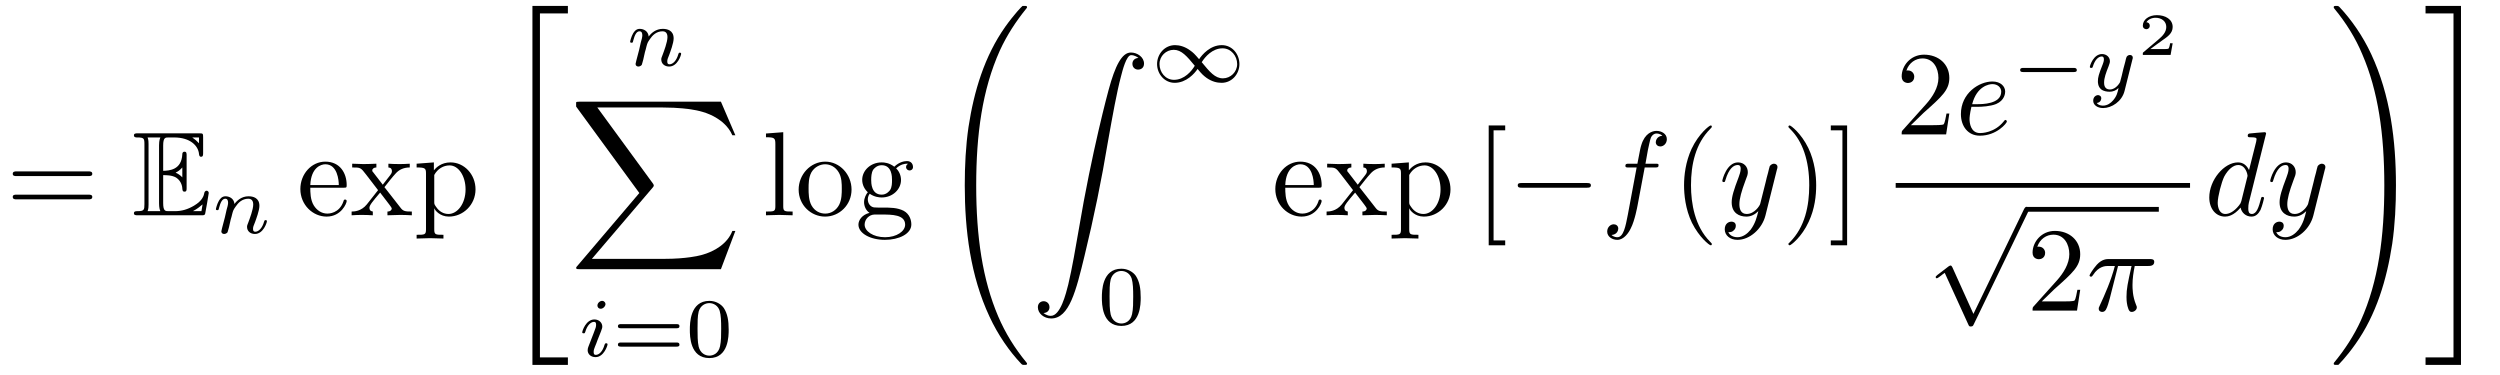
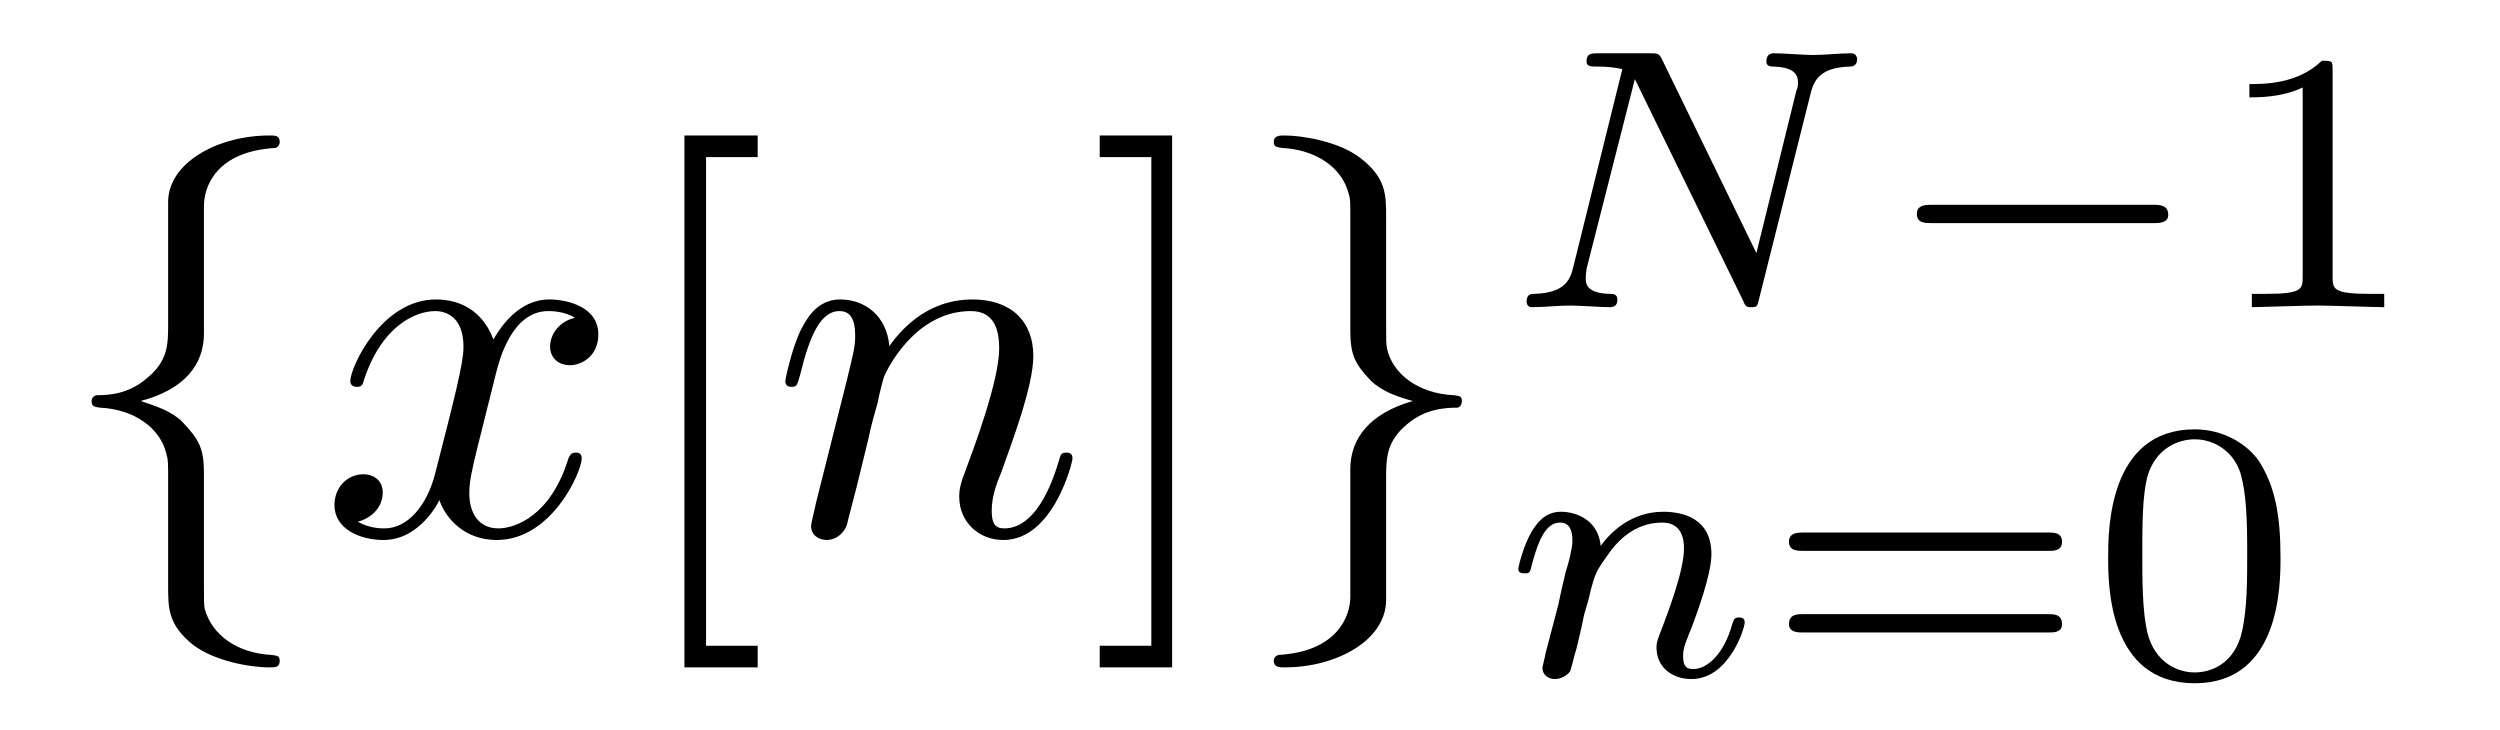
- <svg xmlns="http://www.w3.org/2000/svg" xmlns:xlink="http://www.w3.org/1999/xlink" viewBox="0 0 208.271 31.186" version="1.2">
+ <svg xmlns="http://www.w3.org/2000/svg" xmlns:xlink="http://www.w3.org/1999/xlink" viewBox="0 0 46.926 13.684" version="1.2">
  <defs>
    <g>
      <symbol overflow="visible" id="glyph0-0">
        <path style="stroke:none;" d="" />
      </symbol>
      <symbol overflow="visible" id="glyph0-1">
-         <path style="stroke:none;" d="M 6.844 -3.266 C 7 -3.266 7.188 -3.266 7.188 -3.453 C 7.188 -3.656 7 -3.656 6.859 -3.656 L 0.891 -3.656 C 0.75 -3.656 0.562 -3.656 0.562 -3.453 C 0.562 -3.266 0.75 -3.266 0.891 -3.266 Z M 6.859 -1.328 C 7 -1.328 7.188 -1.328 7.188 -1.531 C 7.188 -1.719 7 -1.719 6.844 -1.719 L 0.891 -1.719 C 0.75 -1.719 0.562 -1.719 0.562 -1.531 C 0.562 -1.328 0.75 -1.328 0.891 -1.328 Z M 6.859 -1.328 " />
+         <path style="stroke:none;" d="M 2.828 -6.156 C 2.828 -6.547 3.078 -7.188 4.172 -7.25 C 4.219 -7.266 4.25 -7.312 4.25 -7.359 C 4.25 -7.484 4.172 -7.484 4.062 -7.484 C 3.078 -7.484 2.156 -6.969 2.156 -6.234 L 2.156 -3.953 C 2.156 -3.562 2.156 -3.25 1.75 -2.922 C 1.406 -2.625 1.031 -2.609 0.812 -2.609 C 0.75 -2.594 0.719 -2.547 0.719 -2.5 C 0.719 -2.391 0.781 -2.391 0.875 -2.375 C 1.531 -2.344 2.016 -1.984 2.125 -1.5 C 2.156 -1.391 2.156 -1.359 2.156 -1 L 2.156 0.969 C 2.156 1.391 2.156 1.703 2.625 2.078 C 3.016 2.375 3.672 2.5 4.062 2.5 C 4.172 2.5 4.25 2.5 4.25 2.375 C 4.25 2.281 4.203 2.281 4.094 2.266 C 3.469 2.234 2.984 1.906 2.844 1.406 C 2.828 1.312 2.828 1.297 2.828 0.938 L 2.828 -1.156 C 2.828 -1.609 2.734 -1.781 2.422 -2.109 C 2.219 -2.312 1.922 -2.406 1.641 -2.5 C 2.469 -2.719 2.828 -3.188 2.828 -3.766 Z M 2.828 -6.156 " />
      </symbol>
      <symbol overflow="visible" id="glyph0-2">
-         <path style="stroke:none;" d="M 1.109 -2.516 C 1.172 -4 2.016 -4.25 2.359 -4.25 C 3.375 -4.25 3.484 -2.906 3.484 -2.516 Z M 1.109 -2.297 L 3.891 -2.297 C 4.109 -2.297 4.141 -2.297 4.141 -2.516 C 4.141 -3.5 3.594 -4.469 2.359 -4.469 C 1.203 -4.469 0.281 -3.438 0.281 -2.188 C 0.281 -0.859 1.328 0.109 2.469 0.109 C 3.688 0.109 4.141 -1 4.141 -1.188 C 4.141 -1.281 4.062 -1.312 4 -1.312 C 3.922 -1.312 3.891 -1.25 3.875 -1.172 C 3.531 -0.141 2.625 -0.141 2.531 -0.141 C 2.031 -0.141 1.641 -0.438 1.406 -0.812 C 1.109 -1.281 1.109 -1.938 1.109 -2.297 Z M 1.109 -2.297 " />
-       </symbol>
-       <symbol overflow="visible" id="glyph0-3">
-         <path style="stroke:none;" d="M 2.859 -2.344 C 3.156 -2.719 3.531 -3.203 3.781 -3.469 C 4.094 -3.828 4.5 -3.984 4.969 -3.984 L 4.969 -4.297 C 4.703 -4.281 4.406 -4.266 4.141 -4.266 C 3.844 -4.266 3.312 -4.281 3.188 -4.297 L 3.188 -3.984 C 3.406 -3.969 3.484 -3.844 3.484 -3.672 C 3.484 -3.516 3.375 -3.391 3.328 -3.328 L 2.719 -2.547 L 1.938 -3.562 C 1.844 -3.656 1.844 -3.672 1.844 -3.734 C 1.844 -3.891 2 -3.984 2.188 -3.984 L 2.188 -4.297 C 1.938 -4.281 1.281 -4.266 1.109 -4.266 C 0.906 -4.266 0.438 -4.281 0.172 -4.297 L 0.172 -3.984 C 0.875 -3.984 0.875 -3.984 1.344 -3.375 L 2.328 -2.094 L 1.391 -0.906 C 0.922 -0.328 0.328 -0.312 0.125 -0.312 L 0.125 0 C 0.375 -0.016 0.688 -0.031 0.953 -0.031 C 1.234 -0.031 1.656 -0.016 1.891 0 L 1.891 -0.312 C 1.672 -0.344 1.609 -0.469 1.609 -0.625 C 1.609 -0.844 1.891 -1.172 2.5 -1.891 L 3.266 -0.891 C 3.344 -0.781 3.469 -0.625 3.469 -0.562 C 3.469 -0.469 3.375 -0.312 3.109 -0.312 L 3.109 0 C 3.406 -0.016 3.969 -0.031 4.188 -0.031 C 4.453 -0.031 4.844 -0.016 5.141 0 L 5.141 -0.312 C 4.609 -0.312 4.422 -0.328 4.203 -0.625 Z M 2.859 -2.344 " />
-       </symbol>
-       <symbol overflow="visible" id="glyph0-4">
-         <path style="stroke:none;" d="M 1.719 -3.75 L 1.719 -4.406 L 0.281 -4.297 L 0.281 -3.984 C 0.984 -3.984 1.062 -3.922 1.062 -3.484 L 1.062 1.172 C 1.062 1.625 0.953 1.625 0.281 1.625 L 0.281 1.938 C 0.625 1.922 1.141 1.906 1.391 1.906 C 1.672 1.906 2.172 1.922 2.516 1.938 L 2.516 1.625 C 1.859 1.625 1.75 1.625 1.75 1.172 L 1.75 -0.594 C 1.797 -0.422 2.219 0.109 2.969 0.109 C 4.156 0.109 5.188 -0.875 5.188 -2.156 C 5.188 -3.422 4.234 -4.406 3.109 -4.406 C 2.328 -4.406 1.906 -3.969 1.719 -3.75 Z M 1.75 -1.141 L 1.75 -3.359 C 2.031 -3.875 2.516 -4.156 3.031 -4.156 C 3.766 -4.156 4.359 -3.281 4.359 -2.156 C 4.359 -0.953 3.672 -0.109 2.938 -0.109 C 2.531 -0.109 2.156 -0.312 1.891 -0.719 C 1.75 -0.922 1.75 -0.938 1.75 -1.141 Z M 1.75 -1.141 " />
-       </symbol>
-       <symbol overflow="visible" id="glyph0-5">
-         <path style="stroke:none;" d="M 1.766 -6.922 L 0.328 -6.812 L 0.328 -6.5 C 1.031 -6.5 1.109 -6.438 1.109 -5.938 L 1.109 -0.75 C 1.109 -0.312 1 -0.312 0.328 -0.312 L 0.328 0 C 0.656 -0.016 1.188 -0.031 1.438 -0.031 C 1.688 -0.031 2.172 -0.016 2.547 0 L 2.547 -0.312 C 1.875 -0.312 1.766 -0.312 1.766 -0.75 Z M 1.766 -6.922 " />
-       </symbol>
-       <symbol overflow="visible" id="glyph0-6">
-         <path style="stroke:none;" d="M 4.688 -2.141 C 4.688 -3.406 3.703 -4.469 2.5 -4.469 C 1.25 -4.469 0.281 -3.375 0.281 -2.141 C 0.281 -0.844 1.312 0.109 2.484 0.109 C 3.688 0.109 4.688 -0.875 4.688 -2.141 Z M 2.5 -0.141 C 2.062 -0.141 1.625 -0.344 1.359 -0.812 C 1.109 -1.25 1.109 -1.859 1.109 -2.219 C 1.109 -2.609 1.109 -3.141 1.344 -3.578 C 1.609 -4.031 2.078 -4.25 2.484 -4.25 C 2.922 -4.25 3.344 -4.031 3.609 -3.594 C 3.875 -3.172 3.875 -2.594 3.875 -2.219 C 3.875 -1.859 3.875 -1.312 3.656 -0.875 C 3.422 -0.422 2.984 -0.141 2.5 -0.141 Z M 2.5 -0.141 " />
-       </symbol>
-       <symbol overflow="visible" id="glyph0-7">
-         <path style="stroke:none;" d="M 2.219 -1.719 C 1.344 -1.719 1.344 -2.719 1.344 -2.938 C 1.344 -3.203 1.359 -3.531 1.5 -3.781 C 1.578 -3.891 1.812 -4.172 2.219 -4.172 C 3.078 -4.172 3.078 -3.188 3.078 -2.953 C 3.078 -2.688 3.078 -2.359 2.922 -2.109 C 2.844 -2 2.609 -1.719 2.219 -1.719 Z M 1.062 -1.328 C 1.062 -1.359 1.062 -1.594 1.219 -1.797 C 1.609 -1.516 2.031 -1.484 2.219 -1.484 C 3.141 -1.484 3.828 -2.172 3.828 -2.938 C 3.828 -3.312 3.672 -3.672 3.422 -3.906 C 3.781 -4.25 4.141 -4.297 4.312 -4.297 C 4.344 -4.297 4.391 -4.297 4.422 -4.281 C 4.312 -4.25 4.25 -4.141 4.25 -4.016 C 4.25 -3.844 4.391 -3.734 4.547 -3.734 C 4.641 -3.734 4.828 -3.797 4.828 -4.031 C 4.828 -4.203 4.719 -4.516 4.328 -4.516 C 4.125 -4.516 3.688 -4.453 3.266 -4.047 C 2.844 -4.375 2.438 -4.406 2.219 -4.406 C 1.281 -4.406 0.594 -3.719 0.594 -2.953 C 0.594 -2.516 0.812 -2.141 1.062 -1.922 C 0.938 -1.781 0.75 -1.453 0.75 -1.094 C 0.75 -0.781 0.891 -0.406 1.203 -0.203 C 0.594 -0.047 0.281 0.391 0.281 0.781 C 0.281 1.5 1.266 2.047 2.484 2.047 C 3.656 2.047 4.688 1.547 4.688 0.766 C 4.688 0.422 4.562 -0.094 4.047 -0.375 C 3.516 -0.641 2.938 -0.641 2.328 -0.641 C 2.078 -0.641 1.656 -0.641 1.578 -0.656 C 1.266 -0.703 1.062 -1 1.062 -1.328 Z M 2.5 1.828 C 1.484 1.828 0.797 1.312 0.797 0.781 C 0.797 0.328 1.172 -0.047 1.609 -0.062 L 2.203 -0.062 C 3.062 -0.062 4.172 -0.062 4.172 0.781 C 4.172 1.328 3.469 1.828 2.5 1.828 Z M 2.5 1.828 " />
-       </symbol>
-       <symbol overflow="visible" id="glyph0-8">
-         <path style="stroke:none;" d="M 2.547 2.5 L 2.547 2.094 L 1.578 2.094 L 1.578 -7.078 L 2.547 -7.078 L 2.547 -7.484 L 1.172 -7.484 L 1.172 2.5 Z M 2.547 2.5 " />
-       </symbol>
-       <symbol overflow="visible" id="glyph0-9">
-         <path style="stroke:none;" d="M 3.297 2.391 C 3.297 2.359 3.297 2.344 3.125 2.172 C 1.891 0.922 1.562 -0.969 1.562 -2.5 C 1.562 -4.234 1.938 -5.969 3.172 -7.203 C 3.297 -7.328 3.297 -7.344 3.297 -7.375 C 3.297 -7.453 3.266 -7.484 3.203 -7.484 C 3.094 -7.484 2.203 -6.797 1.609 -5.531 C 1.109 -4.438 0.984 -3.328 0.984 -2.5 C 0.984 -1.719 1.094 -0.516 1.641 0.625 C 2.25 1.844 3.094 2.5 3.203 2.5 C 3.266 2.5 3.297 2.469 3.297 2.391 Z M 3.297 2.391 " />
-       </symbol>
-       <symbol overflow="visible" id="glyph0-10">
-         <path style="stroke:none;" d="M 2.875 -2.5 C 2.875 -3.266 2.766 -4.469 2.219 -5.609 C 1.625 -6.828 0.766 -7.484 0.672 -7.484 C 0.609 -7.484 0.562 -7.438 0.562 -7.375 C 0.562 -7.344 0.562 -7.328 0.75 -7.141 C 1.734 -6.156 2.297 -4.578 2.297 -2.5 C 2.297 -0.781 1.938 0.969 0.703 2.219 C 0.562 2.344 0.562 2.359 0.562 2.391 C 0.562 2.453 0.609 2.5 0.672 2.5 C 0.766 2.5 1.672 1.812 2.25 0.547 C 2.766 -0.547 2.875 -1.656 2.875 -2.5 Z M 2.875 -2.5 " />
-       </symbol>
-       <symbol overflow="visible" id="glyph0-11">
-         <path style="stroke:none;" d="M 1.578 -7.484 L 0.219 -7.484 L 0.219 -7.078 L 1.188 -7.078 L 1.188 2.094 L 0.219 2.094 L 0.219 2.5 L 1.578 2.5 Z M 1.578 -7.484 " />
-       </symbol>
-       <symbol overflow="visible" id="glyph0-12">
-         <path style="stroke:none;" d="M 1.266 -0.766 L 2.328 -1.797 C 3.875 -3.172 4.469 -3.703 4.469 -4.703 C 4.469 -5.844 3.578 -6.641 2.359 -6.641 C 1.234 -6.641 0.5 -5.719 0.5 -4.828 C 0.5 -4.281 1 -4.281 1.031 -4.281 C 1.203 -4.281 1.547 -4.391 1.547 -4.812 C 1.547 -5.062 1.359 -5.328 1.016 -5.328 C 0.938 -5.328 0.922 -5.328 0.891 -5.312 C 1.109 -5.969 1.656 -6.328 2.234 -6.328 C 3.141 -6.328 3.562 -5.516 3.562 -4.703 C 3.562 -3.906 3.078 -3.125 2.516 -2.5 L 0.609 -0.375 C 0.5 -0.266 0.5 -0.234 0.5 0 L 4.203 0 L 4.469 -1.734 L 4.234 -1.734 C 4.172 -1.438 4.109 -1 4 -0.844 C 3.938 -0.766 3.281 -0.766 3.062 -0.766 Z M 1.266 -0.766 " />
+         <path style="stroke:none;" d="M 2.156 1.172 C 2.156 1.562 1.891 2.203 0.812 2.266 C 0.75 2.281 0.719 2.328 0.719 2.375 C 0.719 2.5 0.828 2.5 0.922 2.5 C 1.891 2.5 2.812 2 2.828 1.25 L 2.828 -1.031 C 2.828 -1.422 2.828 -1.734 3.219 -2.062 C 3.562 -2.359 3.953 -2.375 4.172 -2.375 C 4.219 -2.391 4.25 -2.438 4.25 -2.5 C 4.25 -2.594 4.203 -2.594 4.094 -2.609 C 3.438 -2.641 2.953 -3 2.844 -3.484 C 2.828 -3.594 2.828 -3.625 2.828 -3.984 L 2.828 -5.953 C 2.828 -6.375 2.828 -6.688 2.344 -7.062 C 1.938 -7.375 1.25 -7.484 0.922 -7.484 C 0.828 -7.484 0.719 -7.484 0.719 -7.359 C 0.719 -7.266 0.781 -7.266 0.875 -7.25 C 1.5 -7.219 2 -6.891 2.125 -6.391 C 2.156 -6.297 2.156 -6.281 2.156 -5.922 L 2.156 -3.828 C 2.156 -3.375 2.234 -3.203 2.547 -2.875 C 2.766 -2.672 3.047 -2.578 3.328 -2.5 C 2.516 -2.266 2.156 -1.797 2.156 -1.219 Z M 2.156 1.172 " />
      </symbol>
      <symbol overflow="visible" id="glyph1-0">
        <path style="stroke:none;" d="" />
      </symbol>
      <symbol overflow="visible" id="glyph1-1">
-         <path style="stroke:none;" d="M 2.578 -3.344 C 2.828 -3.344 3.312 -3.344 3.656 -3.141 C 4.141 -2.828 4.172 -2.297 4.172 -2.234 C 4.188 -2.094 4.188 -1.969 4.359 -1.969 C 4.531 -1.969 4.531 -2.109 4.531 -2.281 L 4.531 -4.984 C 4.531 -5.141 4.531 -5.297 4.359 -5.297 C 4.188 -5.297 4.172 -5.156 4.172 -5.078 C 4.109 -3.781 3.094 -3.719 2.578 -3.703 L 2.578 -5.812 C 2.578 -6.484 2.766 -6.484 3.016 -6.484 L 3.484 -6.484 C 4.828 -6.484 5.5 -5.797 5.562 -5.109 C 5.578 -5.031 5.578 -4.875 5.734 -4.875 C 5.906 -4.875 5.906 -5.031 5.906 -5.203 L 5.906 -6.5 C 5.906 -6.812 5.891 -6.828 5.578 -6.828 L 0.484 -6.828 C 0.297 -6.828 0.141 -6.828 0.141 -6.656 C 0.141 -6.484 0.328 -6.484 0.406 -6.484 C 0.984 -6.484 1.016 -6.406 1.016 -5.906 L 1.016 -0.922 C 1.016 -0.453 0.984 -0.344 0.453 -0.344 C 0.312 -0.344 0.141 -0.344 0.141 -0.172 C 0.141 0 0.297 0 0.484 0 L 5.766 0 C 5.953 0 6.047 0 6.078 -0.141 C 6.094 -0.156 6.375 -1.812 6.375 -1.859 C 6.375 -1.969 6.281 -2.047 6.203 -2.047 C 6.062 -2.047 6.016 -1.906 6.016 -1.906 C 5.969 -1.641 5.859 -1.219 5.141 -0.797 C 4.609 -0.484 4.109 -0.344 3.562 -0.344 L 3.016 -0.344 C 2.766 -0.344 2.578 -0.344 2.578 -1.016 Z M 5.562 -6.484 L 5.562 -6 C 5.391 -6.188 5.203 -6.344 5 -6.484 Z M 3.625 -3.562 C 3.781 -3.625 4 -3.781 4.172 -3.984 L 4.172 -3.156 C 3.938 -3.422 3.625 -3.547 3.625 -3.547 Z M 1.359 -5.938 C 1.359 -6.047 1.359 -6.297 1.281 -6.484 L 2.344 -6.484 C 2.234 -6.25 2.234 -5.922 2.234 -5.828 L 2.234 -1 C 2.234 -0.641 2.297 -0.438 2.344 -0.344 L 1.281 -0.344 C 1.359 -0.531 1.359 -0.781 1.359 -0.891 Z M 5.078 -0.344 L 5.078 -0.359 C 5.391 -0.516 5.656 -0.734 5.859 -0.906 C 5.859 -0.875 5.781 -0.422 5.766 -0.344 Z M 5.078 -0.344 " />
+         <path style="stroke:none;" d="M 3.328 -3.016 C 3.391 -3.266 3.625 -4.188 4.312 -4.188 C 4.359 -4.188 4.609 -4.188 4.812 -4.062 C 4.531 -4 4.344 -3.766 4.344 -3.516 C 4.344 -3.359 4.453 -3.172 4.719 -3.172 C 4.938 -3.172 5.25 -3.344 5.25 -3.75 C 5.25 -4.266 4.672 -4.406 4.328 -4.406 C 3.75 -4.406 3.406 -3.875 3.281 -3.656 C 3.031 -4.312 2.5 -4.406 2.203 -4.406 C 1.172 -4.406 0.594 -3.125 0.594 -2.875 C 0.594 -2.766 0.703 -2.766 0.719 -2.766 C 0.797 -2.766 0.828 -2.797 0.844 -2.875 C 1.188 -3.938 1.844 -4.188 2.188 -4.188 C 2.375 -4.188 2.719 -4.094 2.719 -3.516 C 2.719 -3.203 2.547 -2.547 2.188 -1.141 C 2.031 -0.531 1.672 -0.109 1.234 -0.109 C 1.172 -0.109 0.953 -0.109 0.734 -0.234 C 0.984 -0.297 1.203 -0.5 1.203 -0.781 C 1.203 -1.047 0.984 -1.125 0.844 -1.125 C 0.531 -1.125 0.297 -0.875 0.297 -0.547 C 0.297 -0.094 0.781 0.109 1.219 0.109 C 1.891 0.109 2.25 -0.594 2.266 -0.641 C 2.391 -0.281 2.75 0.109 3.344 0.109 C 4.375 0.109 4.938 -1.172 4.938 -1.422 C 4.938 -1.531 4.859 -1.531 4.828 -1.531 C 4.734 -1.531 4.719 -1.484 4.688 -1.422 C 4.359 -0.344 3.688 -0.109 3.375 -0.109 C 2.984 -0.109 2.828 -0.422 2.828 -0.766 C 2.828 -0.984 2.875 -1.203 2.984 -1.641 Z M 3.328 -3.016 " />
+       </symbol>
+       <symbol overflow="visible" id="glyph1-2">
+         <path style="stroke:none;" d="M 0.875 -0.594 C 0.844 -0.438 0.781 -0.203 0.781 -0.156 C 0.781 0.016 0.922 0.109 1.078 0.109 C 1.203 0.109 1.375 0.031 1.453 -0.172 C 1.453 -0.188 1.578 -0.656 1.641 -0.906 L 1.859 -1.797 C 1.906 -2.031 1.969 -2.25 2.031 -2.469 C 2.062 -2.641 2.141 -2.938 2.156 -2.969 C 2.297 -3.281 2.828 -4.188 3.781 -4.188 C 4.234 -4.188 4.312 -3.812 4.312 -3.484 C 4.312 -2.875 3.828 -1.594 3.672 -1.172 C 3.578 -0.938 3.562 -0.812 3.562 -0.703 C 3.562 -0.234 3.922 0.109 4.391 0.109 C 5.328 0.109 5.688 -1.344 5.688 -1.422 C 5.688 -1.531 5.609 -1.531 5.578 -1.531 C 5.469 -1.531 5.469 -1.5 5.422 -1.344 C 5.219 -0.672 4.891 -0.109 4.406 -0.109 C 4.234 -0.109 4.172 -0.203 4.172 -0.438 C 4.172 -0.688 4.25 -0.922 4.344 -1.141 C 4.531 -1.672 4.953 -2.766 4.953 -3.344 C 4.953 -4 4.531 -4.406 3.812 -4.406 C 2.906 -4.406 2.422 -3.766 2.25 -3.531 C 2.203 -4.094 1.797 -4.406 1.328 -4.406 C 0.875 -4.406 0.688 -4.016 0.594 -3.844 C 0.422 -3.5 0.297 -2.906 0.297 -2.875 C 0.297 -2.766 0.391 -2.766 0.406 -2.766 C 0.516 -2.766 0.516 -2.781 0.578 -3 C 0.75 -3.703 0.953 -4.188 1.312 -4.188 C 1.5 -4.188 1.609 -4.062 1.609 -3.734 C 1.609 -3.516 1.578 -3.406 1.453 -2.891 Z M 0.875 -0.594 " />
      </symbol>
      <symbol overflow="visible" id="glyph2-0">
        <path style="stroke:none;" d="" />
      </symbol>
      <symbol overflow="visible" id="glyph2-1">
-         <path style="stroke:none;" d="M 0.844 -0.438 C 0.828 -0.344 0.781 -0.172 0.781 -0.156 C 0.781 0 0.906 0.062 1.016 0.062 C 1.141 0.062 1.25 -0.016 1.297 -0.078 C 1.328 -0.141 1.375 -0.375 1.422 -0.516 C 1.453 -0.641 1.531 -0.969 1.562 -1.141 C 1.609 -1.297 1.656 -1.453 1.688 -1.609 C 1.766 -1.891 1.781 -1.953 1.984 -2.234 C 2.172 -2.516 2.5 -2.875 3.031 -2.875 C 3.422 -2.875 3.438 -2.516 3.438 -2.391 C 3.438 -1.969 3.141 -1.203 3.031 -0.906 C 2.953 -0.703 2.922 -0.641 2.922 -0.531 C 2.922 -0.156 3.219 0.062 3.578 0.062 C 4.281 0.062 4.578 -0.891 4.578 -1 C 4.578 -1.094 4.5 -1.094 4.469 -1.094 C 4.375 -1.094 4.375 -1.047 4.344 -0.969 C 4.188 -0.406 3.875 -0.125 3.609 -0.125 C 3.453 -0.125 3.422 -0.219 3.422 -0.375 C 3.422 -0.531 3.469 -0.625 3.594 -0.938 C 3.672 -1.156 3.953 -1.891 3.953 -2.281 C 3.953 -2.953 3.422 -3.078 3.047 -3.078 C 2.469 -3.078 2.078 -2.719 1.875 -2.438 C 1.828 -2.922 1.422 -3.078 1.125 -3.078 C 0.828 -3.078 0.672 -2.859 0.578 -2.703 C 0.422 -2.438 0.328 -2.047 0.328 -2 C 0.328 -1.922 0.422 -1.922 0.453 -1.922 C 0.547 -1.922 0.547 -1.938 0.594 -2.125 C 0.703 -2.531 0.844 -2.875 1.109 -2.875 C 1.297 -2.875 1.344 -2.719 1.344 -2.531 C 1.344 -2.406 1.281 -2.141 1.219 -1.953 C 1.172 -1.766 1.109 -1.484 1.078 -1.328 Z M 0.844 -0.438 " />
+         <path style="stroke:none;" d="M 2.547 2.5 L 2.547 2.094 L 1.578 2.094 L 1.578 -7.078 L 2.547 -7.078 L 2.547 -7.484 L 1.172 -7.484 L 1.172 2.5 Z M 2.547 2.5 " />
      </symbol>
      <symbol overflow="visible" id="glyph2-2">
-         <path style="stroke:none;" d="M 2.266 -4.359 C 2.266 -4.469 2.172 -4.625 1.984 -4.625 C 1.797 -4.625 1.594 -4.438 1.594 -4.234 C 1.594 -4.125 1.672 -3.969 1.875 -3.969 C 2.062 -3.969 2.266 -4.172 2.266 -4.359 Z M 0.844 -0.812 C 0.812 -0.719 0.781 -0.641 0.781 -0.516 C 0.781 -0.188 1.047 0.062 1.438 0.062 C 2.125 0.062 2.438 -0.891 2.438 -1 C 2.438 -1.094 2.344 -1.094 2.328 -1.094 C 2.234 -1.094 2.219 -1.047 2.188 -0.969 C 2.031 -0.406 1.734 -0.125 1.453 -0.125 C 1.312 -0.125 1.281 -0.219 1.281 -0.375 C 1.281 -0.531 1.328 -0.656 1.391 -0.812 C 1.469 -1 1.547 -1.188 1.609 -1.375 C 1.672 -1.547 1.938 -2.172 1.953 -2.266 C 1.984 -2.328 2 -2.406 2 -2.484 C 2 -2.812 1.719 -3.078 1.344 -3.078 C 0.641 -3.078 0.328 -2.125 0.328 -2 C 0.328 -1.922 0.422 -1.922 0.453 -1.922 C 0.547 -1.922 0.547 -1.953 0.578 -2.031 C 0.75 -2.625 1.062 -2.875 1.312 -2.875 C 1.422 -2.875 1.484 -2.828 1.484 -2.641 C 1.484 -2.469 1.453 -2.375 1.281 -1.938 Z M 0.844 -0.812 " />
-       </symbol>
-       <symbol overflow="visible" id="glyph2-3">
-         <path style="stroke:none;" d="M 3.875 -2.625 C 3.906 -2.719 3.906 -2.734 3.906 -2.781 C 3.906 -2.922 3.797 -3 3.672 -3 C 3.594 -3 3.469 -2.969 3.391 -2.844 C 3.359 -2.797 3.312 -2.578 3.281 -2.438 L 3.125 -1.859 C 3.094 -1.688 2.875 -0.812 2.844 -0.734 C 2.844 -0.734 2.531 -0.125 2 -0.125 C 1.516 -0.125 1.516 -0.578 1.516 -0.703 C 1.516 -1.078 1.672 -1.516 1.891 -2.062 C 1.969 -2.281 2 -2.359 2 -2.484 C 2 -2.812 1.719 -3.078 1.344 -3.078 C 0.641 -3.078 0.328 -2.125 0.328 -2 C 0.328 -1.922 0.422 -1.922 0.453 -1.922 C 0.547 -1.922 0.547 -1.953 0.578 -2.031 C 0.75 -2.609 1.047 -2.875 1.328 -2.875 C 1.438 -2.875 1.5 -2.797 1.5 -2.641 C 1.5 -2.469 1.438 -2.328 1.406 -2.234 C 1.062 -1.375 1 -1.125 1 -0.812 C 1 -0.703 1 -0.375 1.266 -0.141 C 1.484 0.031 1.781 0.062 1.969 0.062 C 2.25 0.062 2.5 -0.031 2.719 -0.25 C 2.641 0.141 2.562 0.438 2.266 0.781 C 2.078 1 1.797 1.219 1.422 1.219 C 1.375 1.219 1.047 1.219 0.906 1 C 1.281 0.953 1.281 0.625 1.281 0.609 C 1.281 0.391 1.078 0.344 1.016 0.344 C 0.844 0.344 0.609 0.484 0.609 0.812 C 0.609 1.156 0.938 1.422 1.438 1.422 C 2.141 1.422 3 0.875 3.219 0 Z M 3.875 -2.625 " />
+         <path style="stroke:none;" d="M 1.578 -7.484 L 0.219 -7.484 L 0.219 -7.078 L 1.188 -7.078 L 1.188 2.094 L 0.219 2.094 L 0.219 2.5 L 1.578 2.5 Z M 1.578 -7.484 " />
      </symbol>
      <symbol overflow="visible" id="glyph3-0">
        <path style="stroke:none;" d="" />
      </symbol>
      <symbol overflow="visible" id="glyph3-1">
-         <path style="stroke:none;" d="M 2.734 29.5 L 5.688 29.5 L 5.688 28.875 L 3.359 28.875 L 3.359 0.219 L 5.688 0.219 L 5.688 -0.406 L 2.734 -0.406 Z M 2.734 29.5 " />
+         <path style="stroke:none;" d="M 5.812 -4 C 5.875 -4.266 6 -4.5 6.547 -4.516 C 6.578 -4.516 6.688 -4.516 6.688 -4.656 C 6.688 -4.703 6.656 -4.766 6.578 -4.766 C 6.359 -4.766 6.094 -4.734 5.859 -4.734 C 5.688 -4.734 5.297 -4.766 5.125 -4.766 C 5.094 -4.766 4.984 -4.766 4.984 -4.609 C 4.984 -4.516 5.078 -4.516 5.141 -4.516 C 5.469 -4.5 5.578 -4.391 5.578 -4.219 C 5.578 -4.172 5.578 -4.125 5.547 -4.062 L 4.797 -1.016 L 3.031 -4.641 C 2.969 -4.766 2.953 -4.766 2.781 -4.766 L 1.828 -4.766 C 1.703 -4.766 1.609 -4.766 1.609 -4.609 C 1.609 -4.516 1.688 -4.516 1.844 -4.516 C 1.984 -4.516 2.141 -4.5 2.281 -4.469 L 1.359 -0.75 C 1.297 -0.484 1.172 -0.266 0.625 -0.25 C 0.578 -0.25 0.484 -0.25 0.484 -0.109 C 0.484 -0.031 0.531 0 0.578 0 C 0.812 0 1.078 -0.031 1.312 -0.031 C 1.484 -0.031 1.875 0 2.047 0 C 2.125 0 2.188 -0.031 2.188 -0.141 C 2.188 -0.25 2.109 -0.25 2.031 -0.25 C 1.594 -0.266 1.594 -0.453 1.594 -0.547 C 1.594 -0.578 1.594 -0.609 1.609 -0.719 L 2.516 -4.281 L 4.547 -0.125 C 4.594 0 4.625 0 4.703 0 C 4.812 0 4.812 -0.016 4.844 -0.141 Z M 5.812 -4 " />
      </symbol>
      <symbol overflow="visible" id="glyph3-2">
-         <path style="stroke:none;" d="M 12.625 13.953 L 13.828 10.766 L 13.578 10.766 C 13.188 11.797 12.125 12.484 10.984 12.781 C 10.781 12.828 9.797 13.094 7.891 13.094 L 1.875 13.094 L 6.953 7.141 C 7.016 7.062 7.031 7.031 7.031 6.984 C 7.031 6.953 7.031 6.922 6.969 6.828 L 2.328 0.484 L 7.781 0.484 C 9.125 0.484 10.031 0.625 10.125 0.641 C 10.656 0.719 11.531 0.891 12.312 1.391 C 12.562 1.547 13.234 2 13.578 2.797 L 13.828 2.797 L 12.625 0 L 0.844 0 C 0.609 0 0.594 0.016 0.562 0.062 C 0.562 0.094 0.562 0.297 0.562 0.406 L 5.828 7.609 L 0.672 13.672 C 0.562 13.781 0.562 13.844 0.562 13.844 C 0.562 13.953 0.656 13.953 0.844 13.953 Z M 12.625 13.953 " />
-       </symbol>
-       <symbol overflow="visible" id="glyph3-3">
-         <path style="stroke:none;" d="M 7.547 29.391 C 7.547 29.375 7.547 29.344 7.484 29.281 C 6.531 28.125 5.734 26.844 5.141 25.453 C 3.844 22.406 3.312 18.844 3.312 14.547 C 3.312 10.312 3.812 6.578 5.281 3.312 C 5.859 2.047 6.625 0.875 7.5 -0.203 C 7.531 -0.234 7.547 -0.266 7.547 -0.297 C 7.547 -0.406 7.484 -0.406 7.328 -0.406 C 7.172 -0.406 7.156 -0.406 7.141 -0.375 C 7.125 -0.375 6.516 0.234 5.734 1.328 C 4 3.781 3.125 6.703 2.672 9.672 C 2.438 11.281 2.359 12.922 2.359 14.547 C 2.359 18.266 2.828 22.078 4.422 25.484 C 5.125 27 6.078 28.375 7.062 29.406 C 7.141 29.484 7.156 29.5 7.328 29.5 C 7.484 29.5 7.547 29.5 7.547 29.391 Z M 7.547 29.391 " />
-       </symbol>
-       <symbol overflow="visible" id="glyph3-4">
-         <path style="stroke:none;" d="M 1.031 21.703 C 1.359 21.688 1.531 21.469 1.531 21.219 C 1.531 20.891 1.281 20.719 1.047 20.719 C 0.812 20.719 0.562 20.875 0.562 21.219 C 0.562 21.734 1.062 22.156 1.672 22.156 C 3.188 22.156 3.75 19.812 4.453 16.922 C 5.219 13.781 5.875 10.594 6.406 7.391 C 6.781 5.281 7.141 3.281 7.484 2 C 7.609 1.5 7.938 0.219 8.328 0.219 C 8.641 0.219 8.891 0.406 8.938 0.453 C 8.609 0.469 8.438 0.688 8.438 0.938 C 8.438 1.266 8.688 1.422 8.906 1.422 C 9.156 1.422 9.406 1.281 9.406 0.922 C 9.406 0.391 8.859 0 8.312 0 C 7.562 0 7 1.094 6.453 3.125 C 6.422 3.234 5.062 8.234 3.969 14.75 C 3.703 16.281 3.422 17.938 3.094 19.328 C 2.906 20.062 2.453 21.938 1.641 21.938 C 1.281 21.938 1.047 21.703 1.031 21.703 Z M 1.031 21.703 " />
-       </symbol>
-       <symbol overflow="visible" id="glyph3-5">
-         <path style="stroke:none;" d="M 5.531 14.547 C 5.531 10.828 5.062 7.016 3.469 3.609 C 2.766 2.094 1.812 0.734 0.828 -0.312 C 0.734 -0.391 0.734 -0.406 0.562 -0.406 C 0.422 -0.406 0.344 -0.406 0.344 -0.297 C 0.344 -0.266 0.375 -0.203 0.406 -0.172 C 1.359 0.984 2.156 2.25 2.734 3.641 C 4.047 6.688 4.562 10.266 4.562 14.547 C 4.562 18.797 4.078 22.516 2.609 25.797 C 2.031 27.062 1.266 28.234 0.375 29.312 C 0.375 29.328 0.344 29.375 0.344 29.391 C 0.344 29.5 0.422 29.5 0.562 29.5 C 0.703 29.5 0.734 29.5 0.75 29.484 C 0.75 29.469 1.375 28.875 2.156 27.766 C 3.891 25.328 4.766 22.391 5.219 19.422 C 5.453 17.812 5.531 16.172 5.531 14.547 Z M 5.531 14.547 " />
-       </symbol>
-       <symbol overflow="visible" id="glyph3-6">
-         <path style="stroke:none;" d="M 2.438 28.875 L 0.109 28.875 L 0.109 29.5 L 3.062 29.5 L 3.062 -0.406 L 0.109 -0.406 L 0.109 0.219 L 2.438 0.219 Z M 2.438 28.875 " />
+         <path style="stroke:none;" d="M 0.844 -0.438 C 0.828 -0.344 0.781 -0.172 0.781 -0.156 C 0.781 0 0.906 0.062 1.016 0.062 C 1.141 0.062 1.25 -0.016 1.297 -0.078 C 1.328 -0.141 1.375 -0.375 1.422 -0.516 C 1.453 -0.641 1.531 -0.969 1.562 -1.141 C 1.609 -1.297 1.656 -1.453 1.688 -1.609 C 1.766 -1.891 1.781 -1.953 1.984 -2.234 C 2.172 -2.516 2.5 -2.875 3.031 -2.875 C 3.422 -2.875 3.438 -2.516 3.438 -2.391 C 3.438 -1.969 3.141 -1.203 3.031 -0.906 C 2.953 -0.703 2.922 -0.641 2.922 -0.531 C 2.922 -0.156 3.219 0.062 3.578 0.062 C 4.281 0.062 4.578 -0.891 4.578 -1 C 4.578 -1.094 4.5 -1.094 4.469 -1.094 C 4.375 -1.094 4.375 -1.047 4.344 -0.969 C 4.188 -0.406 3.875 -0.125 3.609 -0.125 C 3.453 -0.125 3.422 -0.219 3.422 -0.375 C 3.422 -0.531 3.469 -0.625 3.594 -0.938 C 3.672 -1.156 3.953 -1.891 3.953 -2.281 C 3.953 -2.953 3.422 -3.078 3.047 -3.078 C 2.469 -3.078 2.078 -2.719 1.875 -2.438 C 1.828 -2.922 1.422 -3.078 1.125 -3.078 C 0.828 -3.078 0.672 -2.859 0.578 -2.703 C 0.422 -2.438 0.328 -2.047 0.328 -2 C 0.328 -1.922 0.422 -1.922 0.453 -1.922 C 0.547 -1.922 0.547 -1.938 0.594 -2.125 C 0.703 -2.531 0.844 -2.875 1.109 -2.875 C 1.297 -2.875 1.344 -2.719 1.344 -2.531 C 1.344 -2.406 1.281 -2.141 1.219 -1.953 C 1.172 -1.766 1.109 -1.484 1.078 -1.328 Z M 0.844 -0.438 " />
      </symbol>
      <symbol overflow="visible" id="glyph4-0">
        <path style="stroke:none;" d="" />
      </symbol>
      <symbol overflow="visible" id="glyph4-1">
-         <path style="stroke:none;" d="M 5.359 -2.344 C 5.453 -2.344 5.609 -2.344 5.609 -2.516 C 5.609 -2.688 5.453 -2.688 5.359 -2.688 L 0.75 -2.688 C 0.656 -2.688 0.484 -2.688 0.484 -2.516 C 0.484 -2.344 0.641 -2.344 0.75 -2.344 Z M 5.359 -0.812 C 5.453 -0.812 5.609 -0.812 5.609 -0.969 C 5.609 -1.156 5.453 -1.156 5.359 -1.156 L 0.75 -1.156 C 0.641 -1.156 0.484 -1.156 0.484 -0.969 C 0.484 -0.812 0.656 -0.812 0.75 -0.812 Z M 5.359 -0.812 " />
-       </symbol>
-       <symbol overflow="visible" id="glyph4-2">
-         <path style="stroke:none;" d="M 3.594 -2.219 C 3.594 -2.984 3.5 -3.547 3.188 -4.031 C 2.969 -4.344 2.531 -4.625 1.984 -4.625 C 0.359 -4.625 0.359 -2.719 0.359 -2.219 C 0.359 -1.719 0.359 0.141 1.984 0.141 C 3.594 0.141 3.594 -1.719 3.594 -2.219 Z M 1.984 -0.062 C 1.656 -0.062 1.234 -0.25 1.094 -0.812 C 1 -1.219 1 -1.797 1 -2.312 C 1 -2.828 1 -3.359 1.094 -3.734 C 1.25 -4.281 1.688 -4.438 1.984 -4.438 C 2.359 -4.438 2.719 -4.203 2.844 -3.797 C 2.953 -3.422 2.969 -2.922 2.969 -2.312 C 2.969 -1.797 2.969 -1.281 2.875 -0.844 C 2.734 -0.203 2.266 -0.062 1.984 -0.062 Z M 1.984 -0.062 " />
+         <path style="stroke:none;" d="M 5.188 -1.578 C 5.297 -1.578 5.469 -1.578 5.469 -1.734 C 5.469 -1.922 5.297 -1.922 5.188 -1.922 L 1.031 -1.922 C 0.922 -1.922 0.75 -1.922 0.75 -1.75 C 0.75 -1.578 0.906 -1.578 1.031 -1.578 Z M 5.188 -1.578 " />
      </symbol>
      <symbol overflow="visible" id="glyph5-0">
        <path style="stroke:none;" d="" />
      </symbol>
      <symbol overflow="visible" id="glyph5-1">
-         <path style="stroke:none;" d="M 4.031 -1.906 C 3.656 -2.344 3.547 -2.453 3.281 -2.641 C 2.859 -2.953 2.406 -3.078 2.031 -3.078 C 1.156 -3.078 0.531 -2.328 0.531 -1.5 C 0.531 -0.688 1.141 0.062 2 0.062 C 2.969 0.062 3.656 -0.719 3.906 -1.094 C 4.266 -0.656 4.391 -0.547 4.641 -0.359 C 5.078 -0.047 5.516 0.062 5.906 0.062 C 6.766 0.062 7.391 -0.672 7.391 -1.5 C 7.391 -2.328 6.797 -3.078 5.922 -3.078 C 4.953 -3.078 4.281 -2.281 4.031 -1.906 Z M 4.25 -1.656 C 4.531 -2.109 5.141 -2.812 5.984 -2.812 C 6.703 -2.812 7.203 -2.172 7.203 -1.5 C 7.203 -0.844 6.656 -0.312 6.016 -0.312 C 5.359 -0.312 4.922 -0.844 4.25 -1.656 Z M 3.672 -1.359 C 3.406 -0.906 2.797 -0.188 1.938 -0.188 C 1.219 -0.188 0.734 -0.828 0.734 -1.5 C 0.734 -2.172 1.281 -2.688 1.922 -2.688 C 2.562 -2.688 3.016 -2.156 3.672 -1.359 Z M 3.672 -1.359 " />
+         <path style="stroke:none;" d="M 2.328 -4.438 C 2.328 -4.625 2.328 -4.625 2.125 -4.625 C 1.672 -4.188 1.047 -4.188 0.766 -4.188 L 0.766 -3.938 C 0.922 -3.938 1.391 -3.938 1.766 -4.125 L 1.766 -0.578 C 1.766 -0.344 1.766 -0.25 1.078 -0.25 L 0.812 -0.25 L 0.812 0 C 0.938 0 1.797 -0.031 2.047 -0.031 C 2.266 -0.031 3.141 0 3.297 0 L 3.297 -0.25 L 3.031 -0.25 C 2.328 -0.25 2.328 -0.344 2.328 -0.578 Z M 2.328 -4.438 " />
      </symbol>
      <symbol overflow="visible" id="glyph5-2">
-         <path style="stroke:none;" d="M 5.188 -1.578 C 5.297 -1.578 5.469 -1.578 5.469 -1.734 C 5.469 -1.922 5.297 -1.922 5.188 -1.922 L 1.031 -1.922 C 0.922 -1.922 0.75 -1.922 0.75 -1.75 C 0.75 -1.578 0.906 -1.578 1.031 -1.578 Z M 5.188 -1.578 " />
+         <path style="stroke:none;" d="M 5.359 -2.344 C 5.453 -2.344 5.609 -2.344 5.609 -2.516 C 5.609 -2.688 5.453 -2.688 5.359 -2.688 L 0.75 -2.688 C 0.656 -2.688 0.484 -2.688 0.484 -2.516 C 0.484 -2.344 0.641 -2.344 0.75 -2.344 Z M 5.359 -0.812 C 5.453 -0.812 5.609 -0.812 5.609 -0.969 C 5.609 -1.156 5.453 -1.156 5.359 -1.156 L 0.75 -1.156 C 0.641 -1.156 0.484 -1.156 0.484 -0.969 C 0.484 -0.812 0.656 -0.812 0.75 -0.812 Z M 5.359 -0.812 " />
      </symbol>
-       <symbol overflow="visible" id="glyph6-0">
-         <path style="stroke:none;" d="" />
-       </symbol>
-       <symbol overflow="visible" id="glyph6-1">
-         <path style="stroke:none;" d="M 6.562 -2.297 C 6.734 -2.297 6.922 -2.297 6.922 -2.5 C 6.922 -2.688 6.734 -2.688 6.562 -2.688 L 1.172 -2.688 C 1 -2.688 0.828 -2.688 0.828 -2.5 C 0.828 -2.297 1 -2.297 1.172 -2.297 Z M 6.562 -2.297 " />
-       </symbol>
-       <symbol overflow="visible" id="glyph6-2">
-         <path style="stroke:none;" d="M 3.875 8.516 L 2.125 4.641 C 2.047 4.484 2 4.484 1.969 4.484 C 1.969 4.484 1.906 4.484 1.797 4.562 L 0.859 5.281 C 0.734 5.391 0.734 5.406 0.734 5.438 C 0.734 5.5 0.75 5.547 0.828 5.547 C 0.891 5.547 1.062 5.406 1.172 5.328 C 1.219 5.281 1.375 5.172 1.484 5.094 L 3.453 9.406 C 3.516 9.562 3.562 9.562 3.656 9.562 C 3.812 9.562 3.844 9.516 3.906 9.375 L 8.438 0 C 8.5 -0.141 8.5 -0.172 8.5 -0.203 C 8.5 -0.297 8.422 -0.406 8.297 -0.406 C 8.219 -0.406 8.156 -0.344 8.078 -0.188 Z M 3.875 8.516 " />
-       </symbol>
-       <symbol overflow="visible" id="glyph7-0">
-         <path style="stroke:none;" d="" />
-       </symbol>
-       <symbol overflow="visible" id="glyph7-1">
-         <path style="stroke:none;" d="M 3.656 -3.984 L 4.516 -3.984 C 4.719 -3.984 4.812 -3.984 4.812 -4.188 C 4.812 -4.297 4.719 -4.297 4.547 -4.297 L 3.719 -4.297 L 3.922 -5.438 C 3.969 -5.641 4.109 -6.344 4.172 -6.469 C 4.25 -6.656 4.422 -6.812 4.641 -6.812 C 4.672 -6.812 4.938 -6.812 5.125 -6.625 C 4.688 -6.594 4.578 -6.234 4.578 -6.094 C 4.578 -5.859 4.766 -5.734 4.953 -5.734 C 5.219 -5.734 5.5 -5.969 5.5 -6.344 C 5.5 -6.797 5.047 -7.031 4.641 -7.031 C 4.297 -7.031 3.672 -6.844 3.375 -5.859 C 3.312 -5.656 3.281 -5.547 3.047 -4.297 L 2.359 -4.297 C 2.156 -4.297 2.047 -4.297 2.047 -4.109 C 2.047 -3.984 2.141 -3.984 2.328 -3.984 L 2.984 -3.984 L 2.25 -0.047 C 2.062 0.922 1.891 1.828 1.375 1.828 C 1.328 1.828 1.094 1.828 0.891 1.641 C 1.359 1.609 1.453 1.25 1.453 1.109 C 1.453 0.875 1.266 0.75 1.078 0.75 C 0.812 0.75 0.531 0.984 0.531 1.359 C 0.531 1.797 0.969 2.047 1.375 2.047 C 1.922 2.047 2.328 1.453 2.5 1.078 C 2.828 0.453 3.047 -0.75 3.062 -0.828 Z M 3.656 -3.984 " />
-       </symbol>
-       <symbol overflow="visible" id="glyph7-2">
-         <path style="stroke:none;" d="M 4.844 -3.797 C 4.891 -3.938 4.891 -3.953 4.891 -4.031 C 4.891 -4.203 4.75 -4.297 4.594 -4.297 C 4.5 -4.297 4.344 -4.234 4.25 -4.094 C 4.234 -4.031 4.141 -3.734 4.109 -3.547 C 4.031 -3.297 3.969 -3.016 3.906 -2.75 L 3.453 -0.953 C 3.422 -0.812 2.984 -0.109 2.328 -0.109 C 1.828 -0.109 1.719 -0.547 1.719 -0.922 C 1.719 -1.375 1.891 -2 2.219 -2.875 C 2.375 -3.281 2.422 -3.391 2.422 -3.594 C 2.422 -4.031 2.109 -4.406 1.609 -4.406 C 0.656 -4.406 0.297 -2.953 0.297 -2.875 C 0.297 -2.766 0.391 -2.766 0.406 -2.766 C 0.516 -2.766 0.516 -2.797 0.562 -2.953 C 0.844 -3.891 1.234 -4.188 1.578 -4.188 C 1.656 -4.188 1.828 -4.188 1.828 -3.875 C 1.828 -3.625 1.719 -3.359 1.656 -3.172 C 1.25 -2.109 1.078 -1.547 1.078 -1.078 C 1.078 -0.188 1.703 0.109 2.297 0.109 C 2.688 0.109 3.016 -0.062 3.297 -0.344 C 3.172 0.172 3.047 0.672 2.656 1.203 C 2.391 1.531 2.016 1.828 1.562 1.828 C 1.422 1.828 0.969 1.797 0.797 1.406 C 0.953 1.406 1.094 1.406 1.219 1.281 C 1.328 1.203 1.422 1.062 1.422 0.875 C 1.422 0.562 1.156 0.531 1.062 0.531 C 0.828 0.531 0.5 0.688 0.5 1.172 C 0.5 1.672 0.938 2.047 1.562 2.047 C 2.578 2.047 3.609 1.141 3.891 0.016 Z M 4.844 -3.797 " />
-       </symbol>
-       <symbol overflow="visible" id="glyph7-3">
-         <path style="stroke:none;" d="M 1.859 -2.297 C 2.156 -2.297 2.891 -2.328 3.391 -2.531 C 4.094 -2.828 4.141 -3.422 4.141 -3.562 C 4.141 -4 3.766 -4.406 3.078 -4.406 C 1.969 -4.406 0.453 -3.438 0.453 -1.688 C 0.453 -0.672 1.047 0.109 2.031 0.109 C 3.453 0.109 4.281 -0.953 4.281 -1.062 C 4.281 -1.125 4.234 -1.203 4.172 -1.203 C 4.109 -1.203 4.094 -1.172 4.031 -1.094 C 3.25 -0.109 2.156 -0.109 2.047 -0.109 C 1.266 -0.109 1.172 -0.953 1.172 -1.266 C 1.172 -1.391 1.188 -1.688 1.328 -2.297 Z M 1.391 -2.516 C 1.781 -4.031 2.812 -4.188 3.078 -4.188 C 3.531 -4.188 3.812 -3.891 3.812 -3.562 C 3.812 -2.516 2.219 -2.516 1.797 -2.516 Z M 1.391 -2.516 " />
-       </symbol>
-       <symbol overflow="visible" id="glyph7-4">
-         <path style="stroke:none;" d="M 2.641 -3.719 L 3.766 -3.719 C 3.438 -2.25 3.344 -1.812 3.344 -1.141 C 3.344 -1 3.344 -0.734 3.422 -0.391 C 3.531 0.047 3.641 0.109 3.781 0.109 C 3.984 0.109 4.203 -0.062 4.203 -0.266 C 4.203 -0.328 4.203 -0.344 4.141 -0.484 C 3.844 -1.203 3.844 -1.859 3.844 -2.141 C 3.844 -2.656 3.922 -3.203 4.031 -3.719 L 5.156 -3.719 C 5.297 -3.719 5.656 -3.719 5.656 -4.062 C 5.656 -4.297 5.438 -4.297 5.25 -4.297 L 1.906 -4.297 C 1.688 -4.297 1.312 -4.297 0.875 -3.828 C 0.531 -3.438 0.266 -2.984 0.266 -2.938 C 0.266 -2.922 0.266 -2.828 0.391 -2.828 C 0.469 -2.828 0.484 -2.875 0.547 -2.953 C 1.031 -3.719 1.609 -3.719 1.812 -3.719 L 2.375 -3.719 C 2.062 -2.516 1.531 -1.312 1.109 -0.406 C 1.031 -0.25 1.031 -0.234 1.031 -0.156 C 1.031 0.031 1.188 0.109 1.312 0.109 C 1.609 0.109 1.688 -0.172 1.812 -0.531 C 1.953 -1 1.953 -1.016 2.078 -1.516 Z M 2.641 -3.719 " />
-       </symbol>
-       <symbol overflow="visible" id="glyph7-5">
-         <path style="stroke:none;" d="M 5.141 -6.812 C 5.141 -6.812 5.141 -6.922 5.016 -6.922 C 4.859 -6.922 3.922 -6.828 3.75 -6.812 C 3.672 -6.797 3.609 -6.75 3.609 -6.625 C 3.609 -6.5 3.703 -6.5 3.844 -6.5 C 4.328 -6.5 4.344 -6.438 4.344 -6.328 L 4.312 -6.125 L 3.719 -3.766 C 3.531 -4.141 3.25 -4.406 2.797 -4.406 C 1.641 -4.406 0.406 -2.938 0.406 -1.484 C 0.406 -0.547 0.953 0.109 1.719 0.109 C 1.922 0.109 2.422 0.062 3.016 -0.641 C 3.094 -0.219 3.453 0.109 3.922 0.109 C 4.281 0.109 4.5 -0.125 4.672 -0.438 C 4.828 -0.797 4.969 -1.406 4.969 -1.422 C 4.969 -1.531 4.875 -1.531 4.844 -1.531 C 4.75 -1.531 4.734 -1.484 4.703 -1.344 C 4.531 -0.703 4.359 -0.109 3.953 -0.109 C 3.672 -0.109 3.656 -0.375 3.656 -0.562 C 3.656 -0.812 3.672 -0.875 3.703 -1.047 Z M 3.078 -1.188 C 3.016 -1 3.016 -0.984 2.875 -0.812 C 2.438 -0.266 2.031 -0.109 1.75 -0.109 C 1.25 -0.109 1.109 -0.656 1.109 -1.047 C 1.109 -1.547 1.422 -2.766 1.656 -3.234 C 1.969 -3.812 2.406 -4.188 2.812 -4.188 C 3.453 -4.188 3.594 -3.375 3.594 -3.312 C 3.594 -3.25 3.578 -3.188 3.562 -3.141 Z M 3.078 -1.188 " />
-       </symbol>
-       <symbol overflow="visible" id="glyph8-0">
-         <path style="stroke:none;" d="" />
-       </symbol>
-       <symbol overflow="visible" id="glyph8-1">
-         <path style="stroke:none;" d="M 2.938 -0.969 L 2.719 -0.969 C 2.719 -0.875 2.656 -0.562 2.578 -0.516 C 2.547 -0.484 2.125 -0.484 2.047 -0.484 L 1.078 -0.484 C 1.406 -0.719 1.766 -1 2.062 -1.203 C 2.516 -1.516 2.938 -1.797 2.938 -2.328 C 2.938 -2.969 2.328 -3.312 1.625 -3.312 C 0.953 -3.312 0.453 -2.938 0.453 -2.438 C 0.453 -2.188 0.672 -2.141 0.75 -2.141 C 0.875 -2.141 1.031 -2.234 1.031 -2.438 C 1.031 -2.609 0.906 -2.719 0.75 -2.719 C 0.891 -2.953 1.188 -3.094 1.516 -3.094 C 2 -3.094 2.406 -2.812 2.406 -2.328 C 2.406 -1.906 2.109 -1.578 1.734 -1.266 L 0.516 -0.234 C 0.469 -0.188 0.453 -0.188 0.453 -0.156 L 0.453 0 L 2.766 0 Z M 2.938 -0.969 " />
+       <symbol overflow="visible" id="glyph5-3">
+         <path style="stroke:none;" d="M 3.594 -2.219 C 3.594 -2.984 3.5 -3.547 3.188 -4.031 C 2.969 -4.344 2.531 -4.625 1.984 -4.625 C 0.359 -4.625 0.359 -2.719 0.359 -2.219 C 0.359 -1.719 0.359 0.141 1.984 0.141 C 3.594 0.141 3.594 -1.719 3.594 -2.219 Z M 1.984 -0.062 C 1.656 -0.062 1.234 -0.25 1.094 -0.812 C 1 -1.219 1 -1.797 1 -2.312 C 1 -2.828 1 -3.359 1.094 -3.734 C 1.25 -4.281 1.688 -4.438 1.984 -4.438 C 2.359 -4.438 2.719 -4.203 2.844 -3.797 C 2.953 -3.422 2.969 -2.922 2.969 -2.312 C 2.969 -1.797 2.969 -1.281 2.875 -0.844 C 2.734 -0.203 2.266 -0.062 1.984 -0.062 Z M 1.984 -0.062 " />
      </symbol>
    </g>
  </defs>
  <g id="surface1">
    <g style="fill:rgb(0%,0%,0%);fill-opacity:1;">
-       <use xlink:href="#glyph0-1" x="0.5" y="17.935" />
+       <use xlink:href="#glyph0-1" x="1" y="10.027" />
    </g>
    <g style="fill:rgb(0%,0%,0%);fill-opacity:1;">
-       <use xlink:href="#glyph1-1" x="11.016" y="17.935" />
+       <use xlink:href="#glyph1-1" x="5.981" y="10.027" />
    </g>
    <g style="fill:rgb(0%,0%,0%);fill-opacity:1;">
-       <use xlink:href="#glyph2-1" x="17.658" y="19.43" />
+       <use xlink:href="#glyph2-1" x="11.675" y="10.027" />
    </g>
    <g style="fill:rgb(0%,0%,0%);fill-opacity:1;">
-       <use xlink:href="#glyph0-2" x="24.741" y="17.935" />
-       <use xlink:href="#glyph0-3" x="29.168" y="17.935" />
-       <use xlink:href="#glyph0-4" x="34.427" y="17.935" />
+       <use xlink:href="#glyph1-2" x="14.443" y="10.027" />
    </g>
    <g style="fill:rgb(0%,0%,0%);fill-opacity:1;">
-       <use xlink:href="#glyph3-1" x="41.622" y="0.899" />
+       <use xlink:href="#glyph2-2" x="20.423" y="10.027" />
    </g>
    <g style="fill:rgb(0%,0%,0%);fill-opacity:1;">
-       <use xlink:href="#glyph2-1" x="52.167" y="5.482" />
+       <use xlink:href="#glyph0-2" x="23.19" y="10.027" />
    </g>
    <g style="fill:rgb(0%,0%,0%);fill-opacity:1;">
-       <use xlink:href="#glyph3-2" x="47.434" y="8.471" />
+       <use xlink:href="#glyph3-1" x="28.171" y="5.766" />
    </g>
    <g style="fill:rgb(0%,0%,0%);fill-opacity:1;">
-       <use xlink:href="#glyph2-2" x="48.176" y="29.69" />
+       <use xlink:href="#glyph4-1" x="35.23" y="5.766" />
    </g>
    <g style="fill:rgb(0%,0%,0%);fill-opacity:1;">
-       <use xlink:href="#glyph4-1" x="50.995" y="29.69" />
-       <use xlink:href="#glyph4-2" x="57.111" y="29.69" />
+       <use xlink:href="#glyph5-1" x="41.456" y="5.766" />
    </g>
    <g style="fill:rgb(0%,0%,0%);fill-opacity:1;">
-       <use xlink:href="#glyph0-5" x="63.485" y="17.935" />
-       <use xlink:href="#glyph0-6" x="66.253" y="17.935" />
-       <use xlink:href="#glyph0-7" x="71.234" y="17.935" />
+       <use xlink:href="#glyph3-2" x="28.171" y="12.684" />
    </g>
    <g style="fill:rgb(0%,0%,0%);fill-opacity:1;">
-       <use xlink:href="#glyph3-3" x="78.014" y="0.899" />
-     </g>
-     <g style="fill:rgb(0%,0%,0%);fill-opacity:1;">
-       <use xlink:href="#glyph3-4" x="85.901" y="4.375" />
-     </g>
-     <g style="fill:rgb(0%,0%,0%);fill-opacity:1;">
-       <use xlink:href="#glyph5-1" x="95.863" y="6.838" />
-     </g>
-     <g style="fill:rgb(0%,0%,0%);fill-opacity:1;">
-       <use xlink:href="#glyph4-2" x="91.436" y="27.012" />
-     </g>
-     <g style="fill:rgb(0%,0%,0%);fill-opacity:1;">
-       <use xlink:href="#glyph0-2" x="105.964" y="17.935" />
-       <use xlink:href="#glyph0-3" x="110.391" y="17.935" />
-       <use xlink:href="#glyph0-4" x="115.65" y="17.935" />
-     </g>
-     <g style="fill:rgb(0%,0%,0%);fill-opacity:1;">
-       <use xlink:href="#glyph0-8" x="122.849" y="17.935" />
-     </g>
-     <g style="fill:rgb(0%,0%,0%);fill-opacity:1;">
-       <use xlink:href="#glyph6-1" x="125.613" y="17.935" />
-     </g>
-     <g style="fill:rgb(0%,0%,0%);fill-opacity:1;">
-       <use xlink:href="#glyph7-1" x="133.362" y="17.935" />
-     </g>
-     <g style="fill:rgb(0%,0%,0%);fill-opacity:1;">
-       <use xlink:href="#glyph0-9" x="139.312" y="17.935" />
-     </g>
-     <g style="fill:rgb(0%,0%,0%);fill-opacity:1;">
-       <use xlink:href="#glyph7-2" x="143.186" y="17.935" />
-     </g>
-     <g style="fill:rgb(0%,0%,0%);fill-opacity:1;">
-       <use xlink:href="#glyph0-10" x="148.428" y="17.935" />
-       <use xlink:href="#glyph0-11" x="152.302" y="17.935" />
-     </g>
-     <g style="fill:rgb(0%,0%,0%);fill-opacity:1;">
-       <use xlink:href="#glyph0-12" x="157.926" y="11.195" />
-     </g>
-     <g style="fill:rgb(0%,0%,0%);fill-opacity:1;">
-       <use xlink:href="#glyph7-3" x="162.907" y="11.195" />
-     </g>
-     <g style="fill:rgb(0%,0%,0%);fill-opacity:1;">
-       <use xlink:href="#glyph5-2" x="167.546" y="7.58" />
-     </g>
-     <g style="fill:rgb(0%,0%,0%);fill-opacity:1;">
-       <use xlink:href="#glyph2-3" x="173.773" y="7.58" />
-     </g>
-     <g style="fill:rgb(0%,0%,0%);fill-opacity:1;">
-       <use xlink:href="#glyph8-1" x="178.063" y="4.574" />
-     </g>
-     <path style="fill:none;stroke-width:0.398;stroke-linecap:butt;stroke-linejoin:miter;stroke:rgb(0%,0%,0%);stroke-opacity:1;stroke-miterlimit:10;" d="M -0 -0.001 L 24.523 -0.001 " transform="matrix(1,0,0,-1,157.926,15.444)" />
-     <g style="fill:rgb(0%,0%,0%);fill-opacity:1;">
-       <use xlink:href="#glyph6-2" x="160.528" y="17.636" />
-     </g>
-     <path style="fill:none;stroke-width:0.398;stroke-linecap:butt;stroke-linejoin:miter;stroke:rgb(0%,0%,0%);stroke-opacity:1;stroke-miterlimit:10;" d="M -0.002 -0.001 L 11.018 -0.001 " transform="matrix(1,0,0,-1,168.83,17.437)" />
-     <g style="fill:rgb(0%,0%,0%);fill-opacity:1;">
-       <use xlink:href="#glyph0-12" x="168.83" y="25.877" />
-     </g>
-     <g style="fill:rgb(0%,0%,0%);fill-opacity:1;">
-       <use xlink:href="#glyph7-4" x="173.811" y="25.877" />
-     </g>
-     <g style="fill:rgb(0%,0%,0%);fill-opacity:1;">
-       <use xlink:href="#glyph7-5" x="183.645" y="17.935" />
-       <use xlink:href="#glyph7-2" x="188.831" y="17.935" />
-     </g>
-     <g style="fill:rgb(0%,0%,0%);fill-opacity:1;">
-       <use xlink:href="#glyph3-5" x="194.072" y="0.899" />
-       <use xlink:href="#glyph3-6" x="201.959" y="0.899" />
+       <use xlink:href="#glyph5-2" x="33.096" y="12.684" />
+       <use xlink:href="#glyph5-3" x="39.212" y="12.684" />
    </g>
  </g>
</svg>
